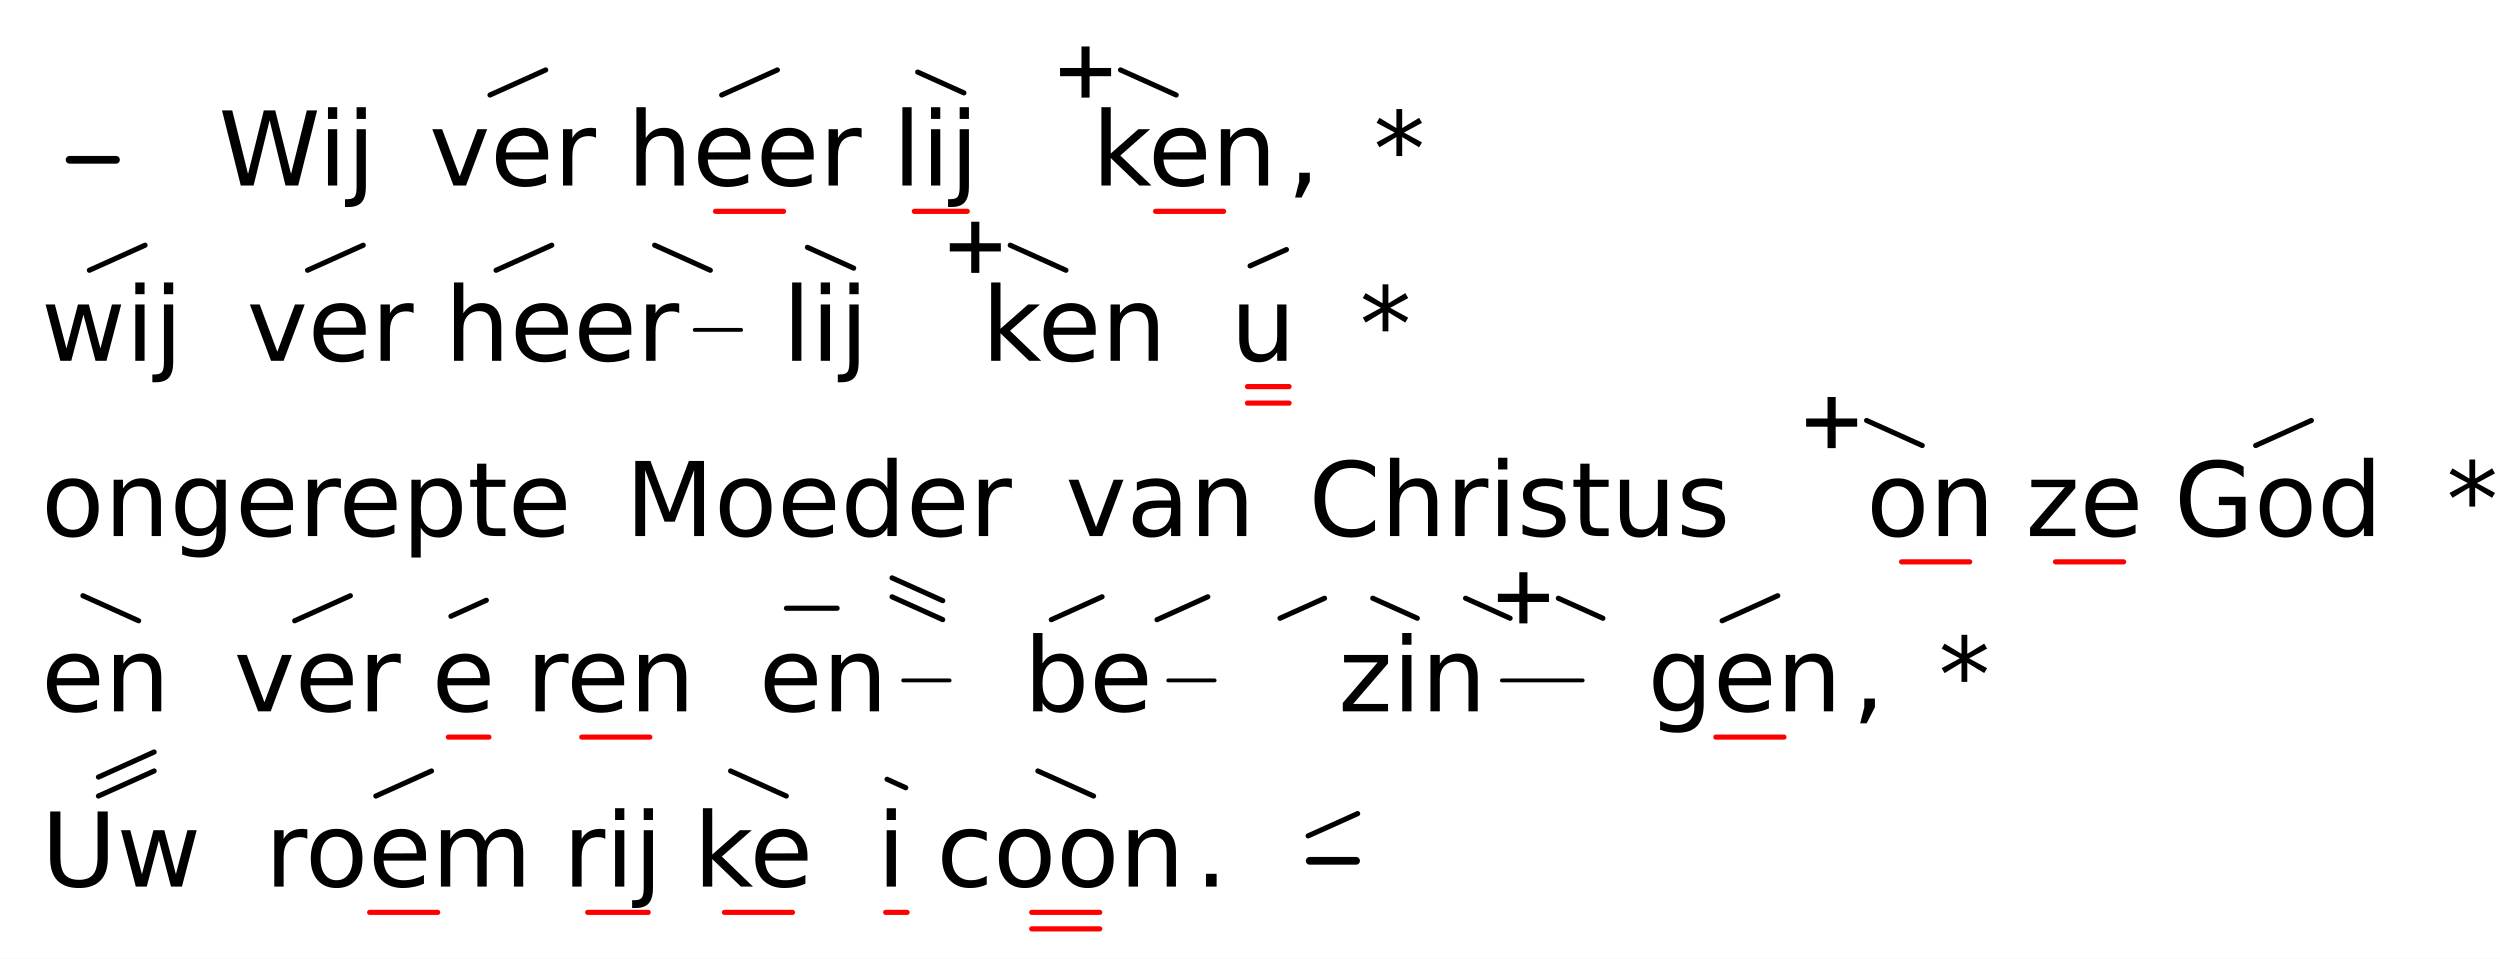
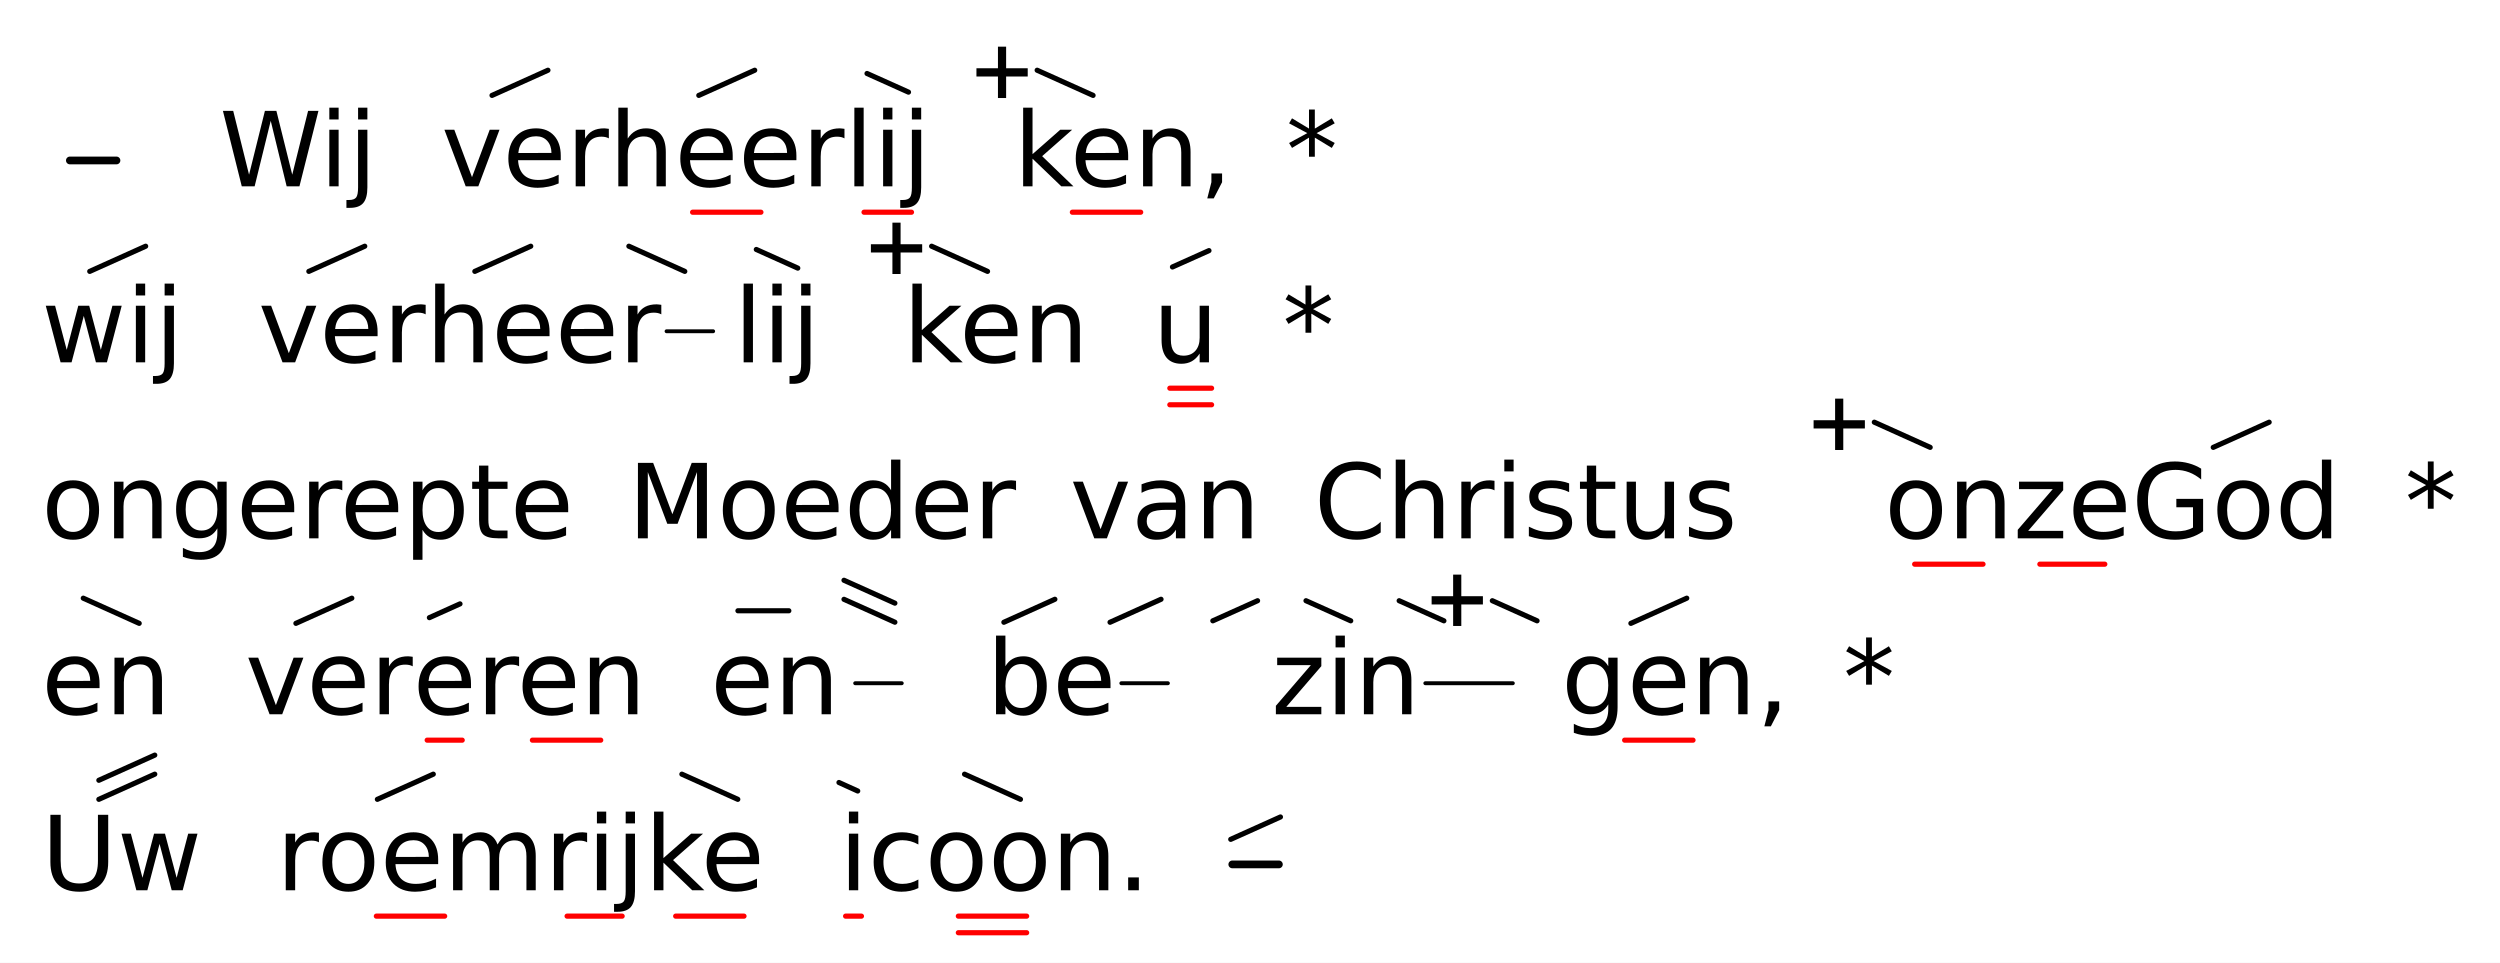
- <svg xmlns="http://www.w3.org/2000/svg" class="vsa-svg" width="485" height="186" viewBox="0 0 485 186">
+ <svg xmlns="http://www.w3.org/2000/svg" class="vsa-svg" width="483" height="186" viewBox="0 0 483 186">
  <rect width="100%" height="100%" fill="white" />
  <g class="vsa-score">
    <g class="vsa-line" data-vsa-line="1">
      <g class="vsa-unit vsa-pitch-marker" data-vsa-unit="1">
        <line class="vsa-pitch-marker-dash" x1="13.50" y1="31.00" x2="22.50" y2="31.00" stroke="black" stroke-width="1.50" stroke-linecap="round" />
      </g>
      <g class="vsa-unit vsa-unit-text" data-vsa-unit="3">
        <text class="vsa-text vsa-free-text" x="42.40" y="36.00" xml:space="preserve" font-family="DejaVu Sans" font-size="20.00">Wij</text>
      </g>
      <g class="vsa-unit vsa-unit-scope" data-vsa-unit="5">
-         <text class="vsa-text vsa-sung-text" x="83.27" y="36.00" xml:space="preserve" font-family="DejaVu Sans" font-size="20.00">ver</text>
+         <text class="vsa-text vsa-sung-text" x="85.27" y="36.00" xml:space="preserve" font-family="DejaVu Sans" font-size="20.00">ver</text>
        <g class="vsa-glyph-group vsa-upper-glyphs">
          <line class="vsa-glyph vsa-upper-glyph vsa-glyph-rise" x1="95.06" y1="18.43" x2="105.86" y2="13.57" stroke="black" stroke-width="1.00" stroke-linecap="round" />
        </g>
        <g class="vsa-glyph-group vsa-lower-glyphs">
</g>
      </g>
      <g class="vsa-unit vsa-unit-scope" data-vsa-unit="6">
-         <text class="vsa-text vsa-sung-text" x="121.65" y="36.00" xml:space="preserve" font-family="DejaVu Sans" font-size="20.00">heer</text>
-         <g class="vsa-glyph-group vsa-upper-glyphs">
-           <line class="vsa-glyph vsa-upper-glyph vsa-glyph-rise" x1="140.01" y1="18.43" x2="150.81" y2="13.57" stroke="black" stroke-width="1.00" stroke-linecap="round" />
-         </g>
-         <g class="vsa-glyph-group vsa-lower-glyphs">
-           <line class="vsa-glyph vsa-lower-glyph vsa-glyph-length" x1="138.81" y1="41.00" x2="152.01" y2="41.00" stroke="red" stroke-width="1.00" stroke-linecap="round" />
+         <text class="vsa-text vsa-sung-text" x="117.65" y="36.00" xml:space="preserve" font-family="DejaVu Sans" font-size="20.00">heer</text>
+         <g class="vsa-glyph-group vsa-upper-glyphs">
+           <line class="vsa-glyph vsa-upper-glyph vsa-glyph-rise" x1="135.01" y1="18.43" x2="145.81" y2="13.57" stroke="black" stroke-width="1.00" stroke-linecap="round" />
+         </g>
+         <g class="vsa-glyph-group vsa-lower-glyphs">
+           <line class="vsa-glyph vsa-lower-glyph vsa-glyph-length" x1="133.81" y1="41.00" x2="147.01" y2="41.00" stroke="red" stroke-width="1.00" stroke-linecap="round" />
        </g>
      </g>
      <g class="vsa-unit vsa-unit-scope" data-vsa-unit="7">
-         <text class="vsa-text vsa-sung-text" x="173.17" y="36.00" xml:space="preserve" font-family="DejaVu Sans" font-size="20.00">lij</text>
-         <g class="vsa-glyph-group vsa-upper-glyphs">
-           <line class="vsa-glyph vsa-upper-glyph vsa-glyph-fall" x1="178.03" y1="13.98" x2="187.00" y2="18.02" stroke="black" stroke-width="1.00" stroke-linecap="round" />
-         </g>
-         <g class="vsa-glyph-group vsa-lower-glyphs">
-           <line class="vsa-glyph vsa-lower-glyph vsa-glyph-length" x1="177.38" y1="41.00" x2="187.65" y2="41.00" stroke="red" stroke-width="1.00" stroke-linecap="round" />
+         <text class="vsa-text vsa-sung-text" x="163.17" y="36.00" xml:space="preserve" font-family="DejaVu Sans" font-size="20.00">lij</text>
+         <g class="vsa-glyph-group vsa-upper-glyphs">
+           <line class="vsa-glyph vsa-upper-glyph vsa-glyph-fall" x1="167.51" y1="14.20" x2="175.52" y2="17.80" stroke="black" stroke-width="1.00" stroke-linecap="round" />
+         </g>
+         <g class="vsa-glyph-group vsa-lower-glyphs">
+           <line class="vsa-glyph vsa-lower-glyph vsa-glyph-length" x1="166.93" y1="41.00" x2="176.10" y2="41.00" stroke="red" stroke-width="1.00" stroke-linecap="round" />
        </g>
      </g>
      <g class="vsa-unit vsa-unit-scope" data-vsa-unit="8">
-         <text class="vsa-text vsa-sung-text" x="211.86" y="36.00" xml:space="preserve" font-family="DejaVu Sans" font-size="20.00">ken</text>
-         <g class="vsa-glyph-group vsa-upper-glyphs">
-           <text class="vsa-glyph-text" x="216.38" y="20.00" xml:space="preserve" text-anchor="end" font-family="Consolas" font-size="19.20">+</text>
-           <line class="vsa-glyph vsa-upper-glyph vsa-glyph-fall" x1="217.38" y1="13.57" x2="228.18" y2="18.43" stroke="black" stroke-width="1.00" stroke-linecap="round" />
-         </g>
-         <g class="vsa-glyph-group vsa-lower-glyphs">
-           <line class="vsa-glyph vsa-lower-glyph vsa-glyph-length" x1="224.18" y1="41.00" x2="237.38" y2="41.00" stroke="red" stroke-width="1.00" stroke-linecap="round" />
+         <text class="vsa-text vsa-sung-text" x="195.86" y="36.00" xml:space="preserve" font-family="DejaVu Sans" font-size="20.00">ken</text>
+         <g class="vsa-glyph-group vsa-upper-glyphs">
+           <text class="vsa-glyph-text" x="199.38" y="20.00" xml:space="preserve" text-anchor="end" font-family="Consolas" font-size="19.20">+</text>
+           <line class="vsa-glyph vsa-upper-glyph vsa-glyph-fall" x1="200.38" y1="13.57" x2="211.18" y2="18.43" stroke="black" stroke-width="1.00" stroke-linecap="round" />
+         </g>
+         <g class="vsa-glyph-group vsa-lower-glyphs">
+           <line class="vsa-glyph vsa-lower-glyph vsa-glyph-length" x1="207.18" y1="41.00" x2="220.38" y2="41.00" stroke="red" stroke-width="1.00" stroke-linecap="round" />
        </g>
      </g>
      <g class="vsa-unit vsa-unit-text" data-vsa-unit="9">
-         <text class="vsa-text vsa-free-text" x="249.70" y="36.00" xml:space="preserve" font-family="DejaVu Sans" font-size="20.00">,</text>
+         <text class="vsa-text vsa-free-text" x="231.70" y="36.00" xml:space="preserve" font-family="DejaVu Sans" font-size="20.00">,</text>
      </g>
      <g class="vsa-unit vsa-unit-text" data-vsa-unit="11">
-         <text class="vsa-text vsa-free-text" x="266.46" y="36.00" xml:space="preserve" font-family="DejaVu Sans" font-size="20.00">*</text>
+         <text class="vsa-text vsa-free-text" x="248.46" y="36.00" xml:space="preserve" font-family="DejaVu Sans" font-size="20.00">*</text>
      </g>
    </g>
    <g class="vsa-line" data-vsa-line="2">
      <g class="vsa-unit vsa-unit-scope" data-vsa-unit="1">
        <text class="vsa-text vsa-sung-text" x="8.00" y="70.00" xml:space="preserve" font-family="DejaVu Sans" font-size="20.00">wij</text>
        <g class="vsa-glyph-group vsa-upper-glyphs">
          <line class="vsa-glyph vsa-upper-glyph vsa-glyph-rise" x1="17.34" y1="52.43" x2="28.14" y2="47.57" stroke="black" stroke-width="1.00" stroke-linecap="round" />
        </g>
        <g class="vsa-glyph-group vsa-lower-glyphs">
</g>
      </g>
      <g class="vsa-unit vsa-unit-scope" data-vsa-unit="3">
-         <text class="vsa-text vsa-sung-text" x="47.88" y="70.00" xml:space="preserve" font-family="DejaVu Sans" font-size="20.00">ver</text>
+         <text class="vsa-text vsa-sung-text" x="49.88" y="70.00" xml:space="preserve" font-family="DejaVu Sans" font-size="20.00">ver</text>
        <g class="vsa-glyph-group vsa-upper-glyphs">
          <line class="vsa-glyph vsa-upper-glyph vsa-glyph-rise" x1="59.67" y1="52.43" x2="70.47" y2="47.57" stroke="black" stroke-width="1.00" stroke-linecap="round" />
        </g>
        <g class="vsa-glyph-group vsa-lower-glyphs">
</g>
      </g>
      <g class="vsa-unit vsa-unit-scope" data-vsa-unit="4">
-         <text class="vsa-text vsa-sung-text" x="86.26" y="70.00" xml:space="preserve" font-family="DejaVu Sans" font-size="20.00">heer</text>
-         <line class="vsa-filler-line" x1="134.78" y1="64.00" x2="143.78" y2="64.00" stroke="black" stroke-width="0.75" stroke-linecap="round" />
-         <g class="vsa-glyph-group vsa-upper-glyphs">
-           <line class="vsa-glyph vsa-upper-glyph vsa-glyph-rise" x1="96.24" y1="52.43" x2="107.04" y2="47.57" stroke="black" stroke-width="1.00" stroke-linecap="round" />
-           <line class="vsa-glyph vsa-upper-glyph vsa-glyph-fall" x1="127.00" y1="47.57" x2="137.80" y2="52.43" stroke="black" stroke-width="1.00" stroke-linecap="round" />
+         <text class="vsa-text vsa-sung-text" x="82.26" y="70.00" xml:space="preserve" font-family="DejaVu Sans" font-size="20.00">heer</text>
+         <line class="vsa-filler-line" x1="128.78" y1="64.00" x2="137.78" y2="64.00" stroke="black" stroke-width="0.75" stroke-linecap="round" />
+         <g class="vsa-glyph-group vsa-upper-glyphs">
+           <line class="vsa-glyph vsa-upper-glyph vsa-glyph-rise" x1="91.74" y1="52.43" x2="102.54" y2="47.57" stroke="black" stroke-width="1.00" stroke-linecap="round" />
+           <line class="vsa-glyph vsa-upper-glyph vsa-glyph-fall" x1="121.50" y1="47.57" x2="132.30" y2="52.43" stroke="black" stroke-width="1.00" stroke-linecap="round" />
        </g>
        <g class="vsa-glyph-group vsa-lower-glyphs">
</g>
      </g>
      <g class="vsa-unit vsa-unit-scope" data-vsa-unit="5">
-         <text class="vsa-text vsa-sung-text" x="151.78" y="70.00" xml:space="preserve" font-family="DejaVu Sans" font-size="20.00">lij</text>
-         <g class="vsa-glyph-group vsa-upper-glyphs">
-           <line class="vsa-glyph vsa-upper-glyph vsa-glyph-fall" x1="156.64" y1="47.98" x2="165.61" y2="52.02" stroke="black" stroke-width="1.00" stroke-linecap="round" />
+         <text class="vsa-text vsa-sung-text" x="141.78" y="70.00" xml:space="preserve" font-family="DejaVu Sans" font-size="20.00">lij</text>
+         <g class="vsa-glyph-group vsa-upper-glyphs">
+           <line class="vsa-glyph vsa-upper-glyph vsa-glyph-fall" x1="146.12" y1="48.20" x2="154.13" y2="51.80" stroke="black" stroke-width="1.00" stroke-linecap="round" />
        </g>
        <g class="vsa-glyph-group vsa-lower-glyphs">
</g>
      </g>
      <g class="vsa-unit vsa-unit-scope" data-vsa-unit="6">
-         <text class="vsa-text vsa-sung-text" x="190.47" y="70.00" xml:space="preserve" font-family="DejaVu Sans" font-size="20.00">ken</text>
-         <g class="vsa-glyph-group vsa-upper-glyphs">
-           <text class="vsa-glyph-text" x="194.99" y="54.00" xml:space="preserve" text-anchor="end" font-family="Consolas" font-size="19.20">+</text>
-           <line class="vsa-glyph vsa-upper-glyph vsa-glyph-fall" x1="195.99" y1="47.57" x2="206.79" y2="52.43" stroke="black" stroke-width="1.00" stroke-linecap="round" />
+         <text class="vsa-text vsa-sung-text" x="174.47" y="70.00" xml:space="preserve" font-family="DejaVu Sans" font-size="20.00">ken</text>
+         <g class="vsa-glyph-group vsa-upper-glyphs">
+           <text class="vsa-glyph-text" x="178.99" y="54.00" xml:space="preserve" text-anchor="end" font-family="Consolas" font-size="19.20">+</text>
+           <line class="vsa-glyph vsa-upper-glyph vsa-glyph-fall" x1="179.99" y1="47.57" x2="190.79" y2="52.43" stroke="black" stroke-width="1.00" stroke-linecap="round" />
        </g>
        <g class="vsa-glyph-group vsa-lower-glyphs">
</g>
      </g>
      <g class="vsa-unit vsa-unit-scope" data-vsa-unit="8">
-         <text class="vsa-text vsa-sung-text" x="238.71" y="70.00" xml:space="preserve" font-family="DejaVu Sans" font-size="20.00">u</text>
-         <g class="vsa-glyph-group vsa-upper-glyphs">
-           <line class="vsa-glyph vsa-upper-glyph vsa-glyph-rise" x1="242.52" y1="51.58" x2="249.57" y2="48.42" stroke="black" stroke-width="1.00" stroke-linecap="round" />
-         </g>
-         <g class="vsa-glyph-group vsa-lower-glyphs">
-           <line class="vsa-glyph vsa-lower-glyph vsa-glyph-length" x1="242.01" y1="75.00" x2="250.08" y2="75.00" stroke="red" stroke-width="1.00" stroke-linecap="round" />
-           <line class="vsa-glyph vsa-lower-glyph vsa-glyph-length" x1="242.01" y1="78.20" x2="250.08" y2="78.20" stroke="red" stroke-width="1.00" stroke-linecap="round" />
+         <text class="vsa-text vsa-sung-text" x="222.71" y="70.00" xml:space="preserve" font-family="DejaVu Sans" font-size="20.00">u</text>
+         <g class="vsa-glyph-group vsa-upper-glyphs">
+           <line class="vsa-glyph vsa-upper-glyph vsa-glyph-rise" x1="226.52" y1="51.58" x2="233.57" y2="48.42" stroke="black" stroke-width="1.00" stroke-linecap="round" />
+         </g>
+         <g class="vsa-glyph-group vsa-lower-glyphs">
+           <line class="vsa-glyph vsa-lower-glyph vsa-glyph-length" x1="226.01" y1="75.00" x2="234.08" y2="75.00" stroke="red" stroke-width="1.00" stroke-linecap="round" />
+           <line class="vsa-glyph vsa-lower-glyph vsa-glyph-length" x1="226.01" y1="78.20" x2="234.08" y2="78.20" stroke="red" stroke-width="1.00" stroke-linecap="round" />
        </g>
      </g>
      <g class="vsa-unit vsa-unit-text" data-vsa-unit="10">
-         <text class="vsa-text vsa-free-text" x="263.78" y="70.00" xml:space="preserve" font-family="DejaVu Sans" font-size="20.00">*</text>
+         <text class="vsa-text vsa-free-text" x="247.78" y="70.00" xml:space="preserve" font-family="DejaVu Sans" font-size="20.00">*</text>
      </g>
    </g>
    <g class="vsa-line" data-vsa-line="3">
      <g class="vsa-unit vsa-unit-text" data-vsa-unit="1">
        <text class="vsa-text vsa-free-text" x="8.00" y="104.00" xml:space="preserve" font-family="DejaVu Sans" font-size="20.00">ongerepte</text>
      </g>
      <g class="vsa-unit vsa-unit-text" data-vsa-unit="3">
        <text class="vsa-text vsa-free-text" x="121.28" y="104.00" xml:space="preserve" font-family="DejaVu Sans" font-size="20.00">Moeder</text>
      </g>
      <g class="vsa-unit vsa-unit-text" data-vsa-unit="5">
        <text class="vsa-text vsa-free-text" x="206.71" y="104.00" xml:space="preserve" font-family="DejaVu Sans" font-size="20.00">van</text>
      </g>
      <g class="vsa-unit vsa-unit-text" data-vsa-unit="7">
        <text class="vsa-text vsa-free-text" x="253.88" y="104.00" xml:space="preserve" font-family="DejaVu Sans" font-size="20.00">Christus</text>
      </g>
      <g class="vsa-unit vsa-unit-scope" data-vsa-unit="9">
-         <text class="vsa-text vsa-sung-text" x="362.06" y="104.00" xml:space="preserve" font-family="DejaVu Sans" font-size="20.00">on</text>
+         <text class="vsa-text vsa-sung-text" x="364.06" y="104.00" xml:space="preserve" font-family="DejaVu Sans" font-size="20.00">on</text>
        <g class="vsa-glyph-group vsa-upper-glyphs">
          <text class="vsa-glyph-text" x="361.12" y="88.00" xml:space="preserve" text-anchor="end" font-family="Consolas" font-size="19.20">+</text>
          <line class="vsa-glyph vsa-upper-glyph vsa-glyph-fall" x1="362.12" y1="81.57" x2="372.91" y2="86.43" stroke="black" stroke-width="1.00" stroke-linecap="round" />
        </g>
        <g class="vsa-glyph-group vsa-lower-glyphs">
-           <line class="vsa-glyph vsa-lower-glyph vsa-glyph-length" x1="368.91" y1="109.00" x2="382.12" y2="109.00" stroke="red" stroke-width="1.00" stroke-linecap="round" />
+           <line class="vsa-glyph vsa-lower-glyph vsa-glyph-length" x1="369.91" y1="109.00" x2="383.12" y2="109.00" stroke="red" stroke-width="1.00" stroke-linecap="round" />
        </g>
      </g>
      <g class="vsa-unit vsa-unit-scope" data-vsa-unit="10">
-         <text class="vsa-text vsa-sung-text" x="392.97" y="104.00" xml:space="preserve" font-family="DejaVu Sans" font-size="20.00">ze</text>
-         <g class="vsa-glyph-group vsa-upper-glyphs">
- </g>
-         <g class="vsa-glyph-group vsa-lower-glyphs">
-           <line class="vsa-glyph vsa-lower-glyph vsa-glyph-length" x1="398.77" y1="109.00" x2="411.98" y2="109.00" stroke="red" stroke-width="1.00" stroke-linecap="round" />
+         <text class="vsa-text vsa-sung-text" x="388.97" y="104.00" xml:space="preserve" font-family="DejaVu Sans" font-size="20.00">ze</text>
+         <g class="vsa-glyph-group vsa-upper-glyphs">
+ </g>
+         <g class="vsa-glyph-group vsa-lower-glyphs">
+           <line class="vsa-glyph vsa-lower-glyph vsa-glyph-length" x1="394.10" y1="109.00" x2="406.65" y2="109.00" stroke="red" stroke-width="1.00" stroke-linecap="round" />
        </g>
      </g>
      <g class="vsa-unit vsa-unit-scope" data-vsa-unit="11">
-         <text class="vsa-text vsa-sung-text" x="421.78" y="104.00" xml:space="preserve" font-family="DejaVu Sans" font-size="20.00">God</text>
-         <g class="vsa-glyph-group vsa-upper-glyphs">
-           <line class="vsa-glyph vsa-upper-glyph vsa-glyph-rise" x1="437.60" y1="86.43" x2="448.40" y2="81.57" stroke="black" stroke-width="1.00" stroke-linecap="round" />
+         <text class="vsa-text vsa-sung-text" x="411.78" y="104.00" xml:space="preserve" font-family="DejaVu Sans" font-size="20.00">God</text>
+         <g class="vsa-glyph-group vsa-upper-glyphs">
+           <line class="vsa-glyph vsa-upper-glyph vsa-glyph-rise" x1="427.60" y1="86.43" x2="438.40" y2="81.57" stroke="black" stroke-width="1.00" stroke-linecap="round" />
        </g>
        <g class="vsa-glyph-group vsa-lower-glyphs">
</g>
      </g>
      <g class="vsa-unit vsa-unit-text" data-vsa-unit="13">
-         <text class="vsa-text vsa-free-text" x="474.62" y="104.00" xml:space="preserve" font-family="DejaVu Sans" font-size="20.00">*</text>
+         <text class="vsa-text vsa-free-text" x="464.62" y="104.00" xml:space="preserve" font-family="DejaVu Sans" font-size="20.00">*</text>
      </g>
    </g>
    <g class="vsa-line" data-vsa-line="4">
      <g class="vsa-unit vsa-unit-scope" data-vsa-unit="1">
        <text class="vsa-text vsa-sung-text" x="8.00" y="138.00" xml:space="preserve" font-family="DejaVu Sans" font-size="20.00">en</text>
        <g class="vsa-glyph-group vsa-upper-glyphs">
          <line class="vsa-glyph vsa-upper-glyph vsa-glyph-fall" x1="16.09" y1="115.57" x2="26.89" y2="120.43" stroke="black" stroke-width="1.00" stroke-linecap="round" />
        </g>
        <g class="vsa-glyph-group vsa-lower-glyphs">
</g>
      </g>
      <g class="vsa-unit vsa-unit-scope" data-vsa-unit="3">
-         <text class="vsa-text vsa-sung-text" x="45.38" y="138.00" xml:space="preserve" font-family="DejaVu Sans" font-size="20.00">ver</text>
+         <text class="vsa-text vsa-sung-text" x="47.38" y="138.00" xml:space="preserve" font-family="DejaVu Sans" font-size="20.00">ver</text>
        <g class="vsa-glyph-group vsa-upper-glyphs">
          <line class="vsa-glyph vsa-upper-glyph vsa-glyph-rise" x1="57.17" y1="120.43" x2="67.97" y2="115.57" stroke="black" stroke-width="1.00" stroke-linecap="round" />
        </g>
        <g class="vsa-glyph-group vsa-lower-glyphs">
</g>
      </g>
      <g class="vsa-unit vsa-unit-scope" data-vsa-unit="4">
-         <text class="vsa-text vsa-sung-text" x="83.76" y="138.00" xml:space="preserve" font-family="DejaVu Sans" font-size="20.00">e</text>
-         <g class="vsa-glyph-group vsa-upper-glyphs">
-           <line class="vsa-glyph vsa-upper-glyph vsa-glyph-rise" x1="87.48" y1="119.55" x2="94.35" y2="116.45" stroke="black" stroke-width="1.00" stroke-linecap="round" />
-         </g>
-         <g class="vsa-glyph-group vsa-lower-glyphs">
-           <line class="vsa-glyph vsa-lower-glyph vsa-glyph-length" x1="86.98" y1="143.00" x2="94.85" y2="143.00" stroke="red" stroke-width="1.00" stroke-linecap="round" />
+         <text class="vsa-text vsa-sung-text" x="79.76" y="138.00" xml:space="preserve" font-family="DejaVu Sans" font-size="20.00">e</text>
+         <g class="vsa-glyph-group vsa-upper-glyphs">
+           <line class="vsa-glyph vsa-upper-glyph vsa-glyph-rise" x1="82.96" y1="119.33" x2="88.87" y2="116.67" stroke="black" stroke-width="1.00" stroke-linecap="round" />
+         </g>
+         <g class="vsa-glyph-group vsa-lower-glyphs">
+           <line class="vsa-glyph vsa-lower-glyph vsa-glyph-length" x1="82.53" y1="143.00" x2="89.30" y2="143.00" stroke="red" stroke-width="1.00" stroke-linecap="round" />
        </g>
      </g>
      <g class="vsa-unit vsa-unit-scope" data-vsa-unit="5">
-         <text class="vsa-text vsa-sung-text" x="102.07" y="138.00" xml:space="preserve" font-family="DejaVu Sans" font-size="20.00">ren</text>
-         <g class="vsa-glyph-group vsa-upper-glyphs">
- </g>
-         <g class="vsa-glyph-group vsa-lower-glyphs">
-           <line class="vsa-glyph vsa-lower-glyph vsa-glyph-length" x1="112.86" y1="143.00" x2="126.06" y2="143.00" stroke="red" stroke-width="1.00" stroke-linecap="round" />
+         <text class="vsa-text vsa-sung-text" x="92.07" y="138.00" xml:space="preserve" font-family="DejaVu Sans" font-size="20.00">ren</text>
+         <g class="vsa-glyph-group vsa-upper-glyphs">
+ </g>
+         <g class="vsa-glyph-group vsa-lower-glyphs">
+           <line class="vsa-glyph vsa-lower-glyph vsa-glyph-length" x1="102.86" y1="143.00" x2="116.06" y2="143.00" stroke="red" stroke-width="1.00" stroke-linecap="round" />
        </g>
      </g>
      <g class="vsa-unit vsa-unit-scope" data-vsa-unit="7">
-         <text class="vsa-text vsa-sung-text" x="147.24" y="138.00" xml:space="preserve" font-family="DejaVu Sans" font-size="20.00">en</text>
-         <line class="vsa-filler-line" x1="175.22" y1="132.00" x2="184.22" y2="132.00" stroke="black" stroke-width="0.75" stroke-linecap="round" />
-         <g class="vsa-glyph-group vsa-upper-glyphs">
-           <line class="vsa-glyph vsa-upper-glyph vsa-glyph-flat" x1="152.57" y1="118.00" x2="162.40" y2="118.00" stroke="black" stroke-width="1.00" stroke-linecap="round" />
-           <line class="vsa-glyph vsa-upper-glyph vsa-glyph-fall" x1="173.06" y1="115.79" x2="182.89" y2="120.21" stroke="black" stroke-width="1.00" stroke-linecap="round" />
-           <line class="vsa-glyph vsa-upper-glyph vsa-glyph-fall" x1="173.06" y1="112.11" x2="182.89" y2="116.53" stroke="black" stroke-width="1.00" stroke-linecap="round" />
+         <text class="vsa-text vsa-sung-text" x="137.24" y="138.00" xml:space="preserve" font-family="DejaVu Sans" font-size="20.00">en</text>
+         <line class="vsa-filler-line" x1="165.22" y1="132.00" x2="174.22" y2="132.00" stroke="black" stroke-width="0.75" stroke-linecap="round" />
+         <g class="vsa-glyph-group vsa-upper-glyphs">
+           <line class="vsa-glyph vsa-upper-glyph vsa-glyph-flat" x1="142.57" y1="118.00" x2="152.40" y2="118.00" stroke="black" stroke-width="1.00" stroke-linecap="round" />
+           <line class="vsa-glyph vsa-upper-glyph vsa-glyph-fall" x1="163.06" y1="115.79" x2="172.89" y2="120.21" stroke="black" stroke-width="1.00" stroke-linecap="round" />
+           <line class="vsa-glyph vsa-upper-glyph vsa-glyph-fall" x1="163.06" y1="112.11" x2="172.89" y2="116.53" stroke="black" stroke-width="1.00" stroke-linecap="round" />
        </g>
        <g class="vsa-glyph-group vsa-lower-glyphs">
</g>
      </g>
      <g class="vsa-unit vsa-unit-scope" data-vsa-unit="9">
-         <text class="vsa-text vsa-sung-text" x="198.62" y="138.00" xml:space="preserve" font-family="DejaVu Sans" font-size="20.00">be</text>
-         <line class="vsa-filler-line" x1="226.64" y1="132.00" x2="235.64" y2="132.00" stroke="black" stroke-width="0.75" stroke-linecap="round" />
-         <g class="vsa-glyph-group vsa-upper-glyphs">
-           <line class="vsa-glyph vsa-upper-glyph vsa-glyph-rise" x1="203.95" y1="120.22" x2="213.80" y2="115.78" stroke="black" stroke-width="1.00" stroke-linecap="round" />
-           <line class="vsa-glyph vsa-upper-glyph vsa-glyph-rise" x1="224.46" y1="120.22" x2="234.31" y2="115.78" stroke="black" stroke-width="1.00" stroke-linecap="round" />
+         <text class="vsa-text vsa-sung-text" x="190.62" y="138.00" xml:space="preserve" font-family="DejaVu Sans" font-size="20.00">be</text>
+         <line class="vsa-filler-line" x1="216.64" y1="132.00" x2="225.64" y2="132.00" stroke="black" stroke-width="0.75" stroke-linecap="round" />
+         <g class="vsa-glyph-group vsa-upper-glyphs">
+           <line class="vsa-glyph vsa-upper-glyph vsa-glyph-rise" x1="193.95" y1="120.22" x2="203.80" y2="115.78" stroke="black" stroke-width="1.00" stroke-linecap="round" />
+           <line class="vsa-glyph vsa-upper-glyph vsa-glyph-rise" x1="214.46" y1="120.22" x2="224.31" y2="115.78" stroke="black" stroke-width="1.00" stroke-linecap="round" />
        </g>
        <g class="vsa-glyph-group vsa-lower-glyphs">
</g>
      </g>
      <g class="vsa-unit vsa-unit-scope" data-vsa-unit="10">
-         <text class="vsa-text vsa-sung-text" x="259.64" y="138.00" xml:space="preserve" font-family="DejaVu Sans" font-size="20.00">zin</text>
-         <line class="vsa-filler-line" x1="291.37" y1="132.00" x2="307.04" y2="132.00" stroke="black" stroke-width="0.75" stroke-linecap="round" />
-         <g class="vsa-glyph-group vsa-upper-glyphs">
-           <line class="vsa-glyph vsa-upper-glyph vsa-glyph-rise" x1="248.32" y1="119.94" x2="256.96" y2="116.06" stroke="black" stroke-width="1.00" stroke-linecap="round" />
-           <line class="vsa-glyph vsa-upper-glyph vsa-glyph-fall" x1="266.32" y1="116.06" x2="274.96" y2="119.94" stroke="black" stroke-width="1.00" stroke-linecap="round" />
-           <line class="vsa-glyph vsa-upper-glyph vsa-glyph-fall" x1="284.32" y1="116.06" x2="292.96" y2="119.94" stroke="black" stroke-width="1.00" stroke-linecap="round" />
-           <text class="vsa-glyph-text" x="301.32" y="122.00" xml:space="preserve" text-anchor="end" font-family="Consolas" font-size="19.20">+</text>
-           <line class="vsa-glyph vsa-upper-glyph vsa-glyph-fall" x1="302.32" y1="116.06" x2="310.96" y2="119.94" stroke="black" stroke-width="1.00" stroke-linecap="round" />
+         <text class="vsa-text vsa-sung-text" x="245.64" y="138.00" xml:space="preserve" font-family="DejaVu Sans" font-size="20.00">zin</text>
+         <line class="vsa-filler-line" x1="275.37" y1="132.00" x2="292.28" y2="132.00" stroke="black" stroke-width="0.75" stroke-linecap="round" />
+         <g class="vsa-glyph-group vsa-upper-glyphs">
+           <line class="vsa-glyph vsa-upper-glyph vsa-glyph-rise" x1="234.32" y1="119.94" x2="242.96" y2="116.06" stroke="black" stroke-width="1.00" stroke-linecap="round" />
+           <line class="vsa-glyph vsa-upper-glyph vsa-glyph-fall" x1="252.32" y1="116.06" x2="260.96" y2="119.94" stroke="black" stroke-width="1.00" stroke-linecap="round" />
+           <line class="vsa-glyph vsa-upper-glyph vsa-glyph-fall" x1="270.32" y1="116.06" x2="278.96" y2="119.94" stroke="black" stroke-width="1.00" stroke-linecap="round" />
+           <text class="vsa-glyph-text" x="287.32" y="122.00" xml:space="preserve" text-anchor="end" font-family="Consolas" font-size="19.20">+</text>
+           <line class="vsa-glyph vsa-upper-glyph vsa-glyph-fall" x1="288.32" y1="116.06" x2="296.96" y2="119.94" stroke="black" stroke-width="1.00" stroke-linecap="round" />
        </g>
        <g class="vsa-glyph-group vsa-lower-glyphs">
</g>
      </g>
      <g class="vsa-unit vsa-unit-scope" data-vsa-unit="11">
-         <text class="vsa-text vsa-sung-text" x="319.64" y="138.00" xml:space="preserve" font-family="DejaVu Sans" font-size="20.00">gen</text>
-         <g class="vsa-glyph-group vsa-upper-glyphs">
-           <line class="vsa-glyph vsa-upper-glyph vsa-glyph-rise" x1="334.09" y1="120.43" x2="344.88" y2="115.57" stroke="black" stroke-width="1.00" stroke-linecap="round" />
-         </g>
-         <g class="vsa-glyph-group vsa-lower-glyphs">
-           <line class="vsa-glyph vsa-lower-glyph vsa-glyph-length" x1="332.88" y1="143.00" x2="346.09" y2="143.00" stroke="red" stroke-width="1.00" stroke-linecap="round" />
+         <text class="vsa-text vsa-sung-text" x="301.64" y="138.00" xml:space="preserve" font-family="DejaVu Sans" font-size="20.00">gen</text>
+         <g class="vsa-glyph-group vsa-upper-glyphs">
+           <line class="vsa-glyph vsa-upper-glyph vsa-glyph-rise" x1="315.09" y1="120.43" x2="325.88" y2="115.57" stroke="black" stroke-width="1.00" stroke-linecap="round" />
+         </g>
+         <g class="vsa-glyph-group vsa-lower-glyphs">
+           <line class="vsa-glyph vsa-lower-glyph vsa-glyph-length" x1="313.88" y1="143.00" x2="327.09" y2="143.00" stroke="red" stroke-width="1.00" stroke-linecap="round" />
        </g>
      </g>
      <g class="vsa-unit vsa-unit-text" data-vsa-unit="12">
-         <text class="vsa-text vsa-free-text" x="359.33" y="138.00" xml:space="preserve" font-family="DejaVu Sans" font-size="20.00">,</text>
+         <text class="vsa-text vsa-free-text" x="339.33" y="138.00" xml:space="preserve" font-family="DejaVu Sans" font-size="20.00">,</text>
      </g>
      <g class="vsa-unit vsa-unit-text" data-vsa-unit="14">
-         <text class="vsa-text vsa-free-text" x="376.09" y="138.00" xml:space="preserve" font-family="DejaVu Sans" font-size="20.00">*</text>
+         <text class="vsa-text vsa-free-text" x="356.09" y="138.00" xml:space="preserve" font-family="DejaVu Sans" font-size="20.00">*</text>
      </g>
    </g>
    <g class="vsa-line" data-vsa-line="5">
      <g class="vsa-unit vsa-unit-scope" data-vsa-unit="1">
        <text class="vsa-text vsa-sung-text" x="8.00" y="172.00" xml:space="preserve" font-family="DejaVu Sans" font-size="20.00">Uw</text>
        <g class="vsa-glyph-group vsa-upper-glyphs">
          <line class="vsa-glyph vsa-upper-glyph vsa-glyph-rise" x1="19.10" y1="154.43" x2="29.90" y2="149.57" stroke="black" stroke-width="1.00" stroke-linecap="round" />
          <line class="vsa-glyph vsa-upper-glyph vsa-glyph-rise" x1="19.10" y1="150.75" x2="29.90" y2="145.89" stroke="black" stroke-width="1.00" stroke-linecap="round" />
        </g>
        <g class="vsa-glyph-group vsa-lower-glyphs">
</g>
      </g>
      <g class="vsa-unit vsa-unit-scope" data-vsa-unit="3">
-         <text class="vsa-text vsa-sung-text" x="51.40" y="172.00" xml:space="preserve" font-family="DejaVu Sans" font-size="20.00">roem</text>
+         <text class="vsa-text vsa-sung-text" x="53.40" y="172.00" xml:space="preserve" font-family="DejaVu Sans" font-size="20.00">roem</text>
        <g class="vsa-glyph-group vsa-upper-glyphs">
          <line class="vsa-glyph vsa-upper-glyph vsa-glyph-rise" x1="72.91" y1="154.43" x2="83.71" y2="149.57" stroke="black" stroke-width="1.00" stroke-linecap="round" />
        </g>
        <g class="vsa-glyph-group vsa-lower-glyphs">
-           <line class="vsa-glyph vsa-lower-glyph vsa-glyph-length" x1="71.71" y1="177.00" x2="84.91" y2="177.00" stroke="red" stroke-width="1.00" stroke-linecap="round" />
+           <line class="vsa-glyph vsa-lower-glyph vsa-glyph-length" x1="72.71" y1="177.00" x2="85.91" y2="177.00" stroke="red" stroke-width="1.00" stroke-linecap="round" />
        </g>
      </g>
      <g class="vsa-unit vsa-unit-scope" data-vsa-unit="4">
-         <text class="vsa-text vsa-sung-text" x="109.21" y="172.00" xml:space="preserve" font-family="DejaVu Sans" font-size="20.00">rij</text>
-         <g class="vsa-glyph-group vsa-upper-glyphs">
- </g>
-         <g class="vsa-glyph-group vsa-lower-glyphs">
-           <line class="vsa-glyph vsa-lower-glyph vsa-glyph-length" x1="114.01" y1="177.00" x2="125.75" y2="177.00" stroke="red" stroke-width="1.00" stroke-linecap="round" />
+         <text class="vsa-text vsa-sung-text" x="105.21" y="172.00" xml:space="preserve" font-family="DejaVu Sans" font-size="20.00">rij</text>
+         <g class="vsa-glyph-group vsa-upper-glyphs">
+ </g>
+         <g class="vsa-glyph-group vsa-lower-glyphs">
+           <line class="vsa-glyph vsa-lower-glyph vsa-glyph-length" x1="109.56" y1="177.00" x2="120.20" y2="177.00" stroke="red" stroke-width="1.00" stroke-linecap="round" />
        </g>
      </g>
      <g class="vsa-unit vsa-unit-scope" data-vsa-unit="5">
-         <text class="vsa-text vsa-sung-text" x="134.55" y="172.00" xml:space="preserve" font-family="DejaVu Sans" font-size="20.00">ke</text>
-         <g class="vsa-glyph-group vsa-upper-glyphs">
-           <line class="vsa-glyph vsa-upper-glyph vsa-glyph-fall" x1="141.74" y1="149.57" x2="152.54" y2="154.43" stroke="black" stroke-width="1.00" stroke-linecap="round" />
-         </g>
-         <g class="vsa-glyph-group vsa-lower-glyphs">
-           <line class="vsa-glyph vsa-lower-glyph vsa-glyph-length" x1="140.54" y1="177.00" x2="153.74" y2="177.00" stroke="red" stroke-width="1.00" stroke-linecap="round" />
+         <text class="vsa-text vsa-sung-text" x="124.55" y="172.00" xml:space="preserve" font-family="DejaVu Sans" font-size="20.00">ke</text>
+         <g class="vsa-glyph-group vsa-upper-glyphs">
+           <line class="vsa-glyph vsa-upper-glyph vsa-glyph-fall" x1="131.74" y1="149.57" x2="142.54" y2="154.43" stroke="black" stroke-width="1.00" stroke-linecap="round" />
+         </g>
+         <g class="vsa-glyph-group vsa-lower-glyphs">
+           <line class="vsa-glyph vsa-lower-glyph vsa-glyph-length" x1="130.54" y1="177.00" x2="143.74" y2="177.00" stroke="red" stroke-width="1.00" stroke-linecap="round" />
        </g>
      </g>
      <g class="vsa-unit vsa-unit-scope" data-vsa-unit="7">
-         <text class="vsa-text vsa-sung-text" x="170.12" y="172.00" xml:space="preserve" font-family="DejaVu Sans" font-size="20.00">i</text>
-         <g class="vsa-glyph-group vsa-upper-glyphs">
-           <line class="vsa-glyph vsa-upper-glyph vsa-glyph-fall" x1="172.09" y1="151.18" x2="175.71" y2="152.82" stroke="black" stroke-width="1.00" stroke-linecap="round" />
-         </g>
-         <g class="vsa-glyph-group vsa-lower-glyphs">
-           <line class="vsa-glyph vsa-lower-glyph vsa-glyph-length" x1="171.82" y1="177.00" x2="175.98" y2="177.00" stroke="red" stroke-width="1.00" stroke-linecap="round" />
+         <text class="vsa-text vsa-sung-text" x="162.12" y="172.00" xml:space="preserve" font-family="DejaVu Sans" font-size="20.00">i</text>
+         <g class="vsa-glyph-group vsa-upper-glyphs">
+           <line class="vsa-glyph vsa-upper-glyph vsa-glyph-fall" x1="162.09" y1="151.18" x2="165.71" y2="152.82" stroke="black" stroke-width="1.00" stroke-linecap="round" />
+         </g>
+         <g class="vsa-glyph-group vsa-lower-glyphs">
+           <line class="vsa-glyph vsa-lower-glyph vsa-glyph-length" x1="163.37" y1="177.00" x2="166.43" y2="177.00" stroke="red" stroke-width="1.00" stroke-linecap="round" />
        </g>
      </g>
      <g class="vsa-unit vsa-unit-scope" data-vsa-unit="8">
-         <text class="vsa-text vsa-sung-text" x="181.68" y="172.00" xml:space="preserve" font-family="DejaVu Sans" font-size="20.00">coon</text>
-         <g class="vsa-glyph-group vsa-upper-glyphs">
-           <line class="vsa-glyph vsa-upper-glyph vsa-glyph-fall" x1="201.35" y1="149.57" x2="212.15" y2="154.43" stroke="black" stroke-width="1.00" stroke-linecap="round" />
-         </g>
-         <g class="vsa-glyph-group vsa-lower-glyphs">
-           <line class="vsa-glyph vsa-lower-glyph vsa-glyph-length" x1="200.15" y1="177.00" x2="213.35" y2="177.00" stroke="red" stroke-width="1.00" stroke-linecap="round" />
-           <line class="vsa-glyph vsa-lower-glyph vsa-glyph-length" x1="200.15" y1="180.20" x2="213.35" y2="180.20" stroke="red" stroke-width="1.00" stroke-linecap="round" />
+         <text class="vsa-text vsa-sung-text" x="167.68" y="172.00" xml:space="preserve" font-family="DejaVu Sans" font-size="20.00">coon</text>
+         <g class="vsa-glyph-group vsa-upper-glyphs">
+           <line class="vsa-glyph vsa-upper-glyph vsa-glyph-fall" x1="186.35" y1="149.57" x2="197.15" y2="154.43" stroke="black" stroke-width="1.00" stroke-linecap="round" />
+         </g>
+         <g class="vsa-glyph-group vsa-lower-glyphs">
+           <line class="vsa-glyph vsa-lower-glyph vsa-glyph-length" x1="185.15" y1="177.00" x2="198.35" y2="177.00" stroke="red" stroke-width="1.00" stroke-linecap="round" />
+           <line class="vsa-glyph vsa-lower-glyph vsa-glyph-length" x1="185.15" y1="180.20" x2="198.35" y2="180.20" stroke="red" stroke-width="1.00" stroke-linecap="round" />
        </g>
      </g>
      <g class="vsa-unit vsa-unit-text" data-vsa-unit="9">
-         <text class="vsa-text vsa-free-text" x="231.82" y="172.00" xml:space="preserve" font-family="DejaVu Sans" font-size="20.00">.</text>
+         <text class="vsa-text vsa-free-text" x="215.82" y="172.00" xml:space="preserve" font-family="DejaVu Sans" font-size="20.00">.</text>
      </g>
      <g class="vsa-unit vsa-pitch-marker" data-vsa-unit="11">
        <g class="vsa-pitch-marker-upper-glyph vsa-upper-glyphs">
-           <line class="vsa-glyph vsa-upper-glyph vsa-glyph-rise" x1="253.78" y1="162.16" x2="263.38" y2="157.84" stroke="black" stroke-width="1.00" stroke-linecap="round" />
-         </g>
-         <line class="vsa-pitch-marker-dash" x1="254.08" y1="167.00" x2="263.08" y2="167.00" stroke="black" stroke-width="1.50" stroke-linecap="round" />
+           <line class="vsa-glyph vsa-upper-glyph vsa-glyph-rise" x1="237.78" y1="162.16" x2="247.38" y2="157.84" stroke="black" stroke-width="1.00" stroke-linecap="round" />
+         </g>
+         <line class="vsa-pitch-marker-dash" x1="238.08" y1="167.00" x2="247.08" y2="167.00" stroke="black" stroke-width="1.50" stroke-linecap="round" />
      </g>
    </g>
  </g>
</svg>
